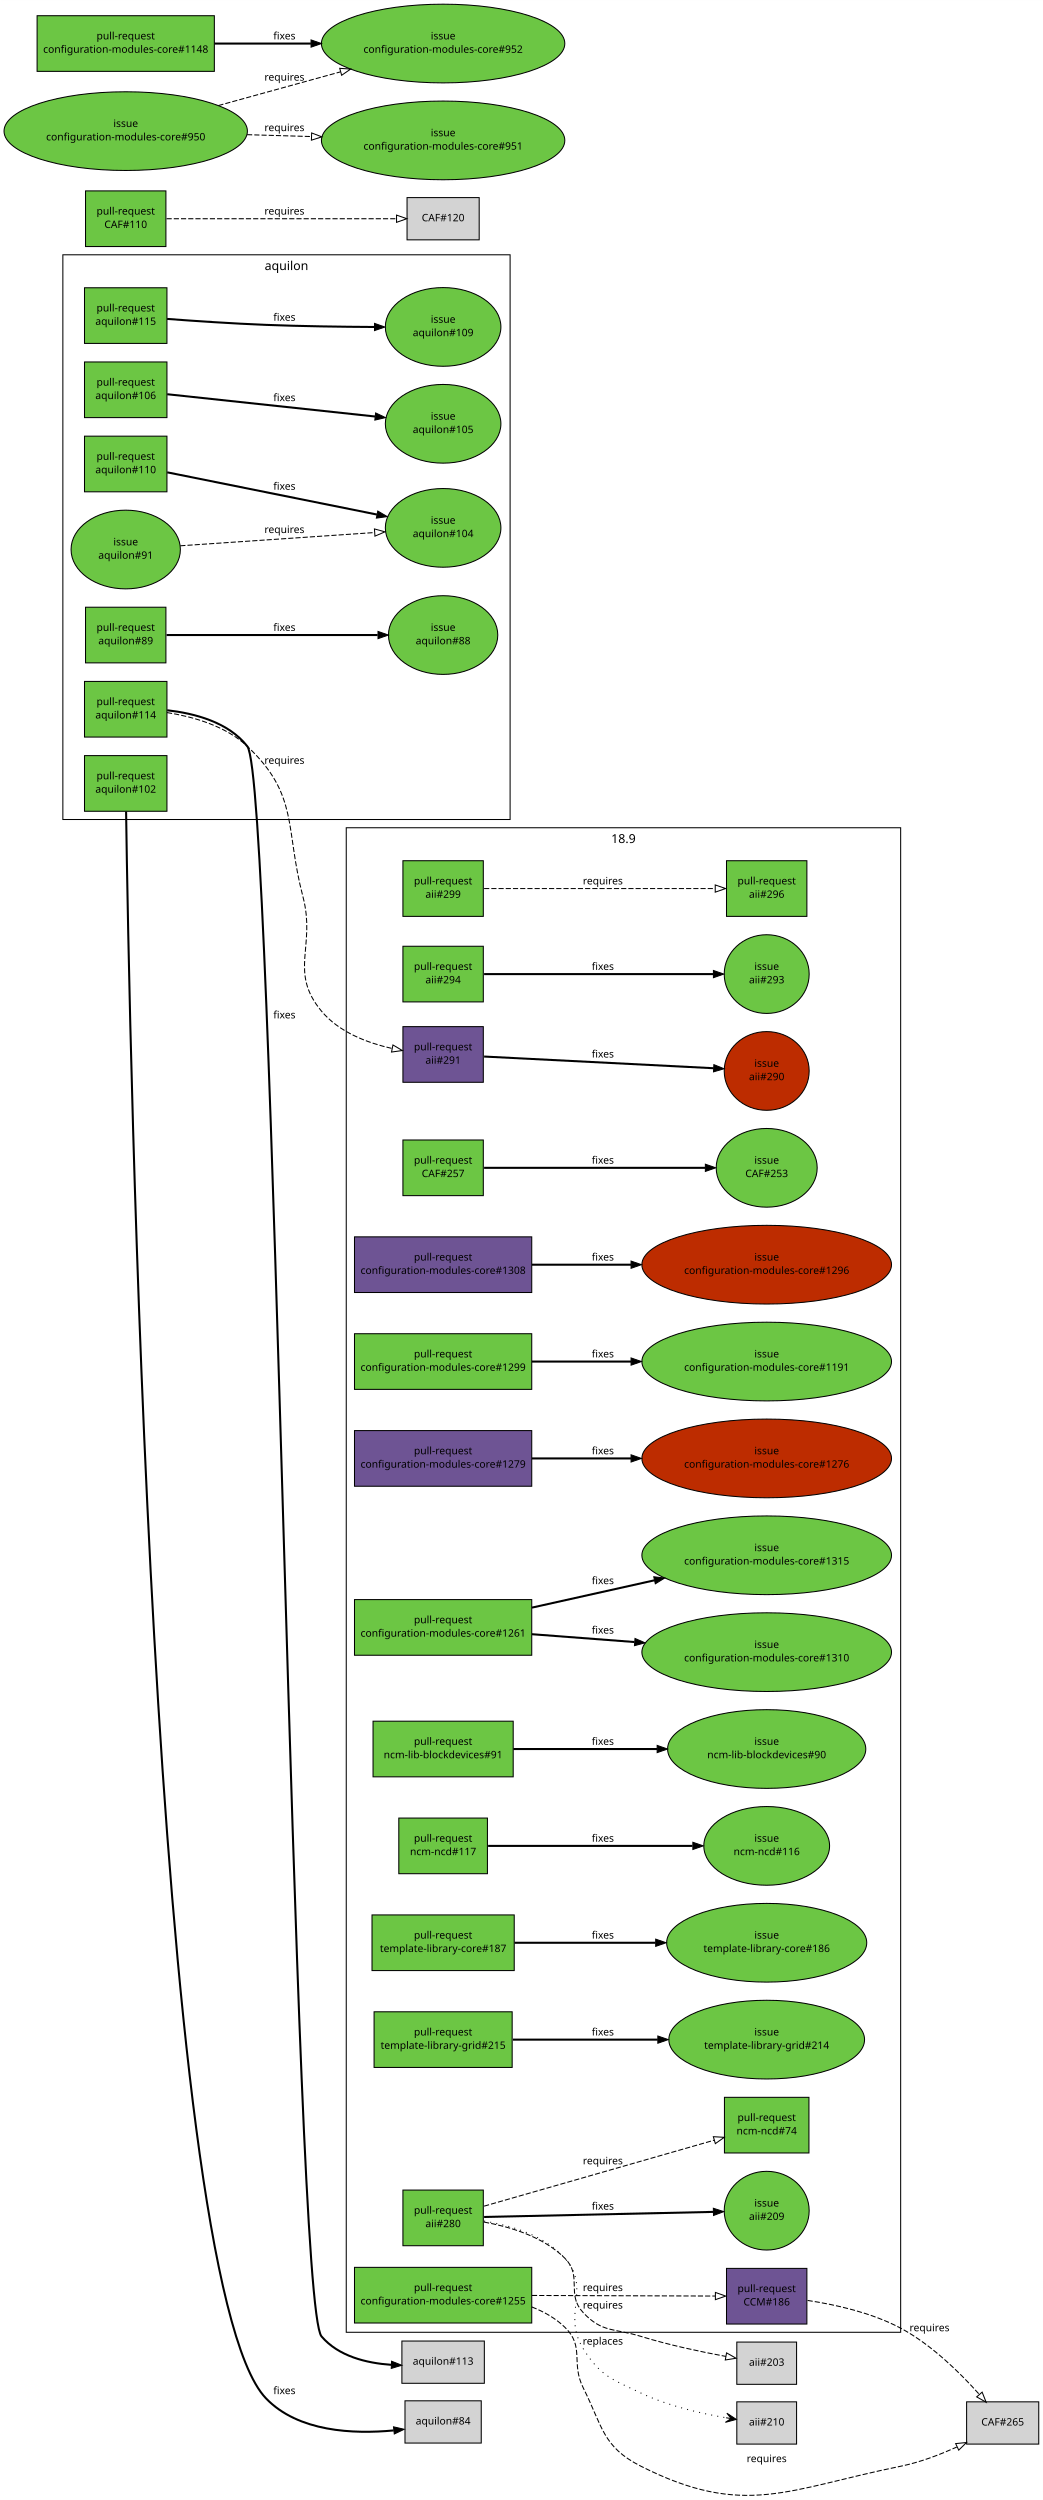
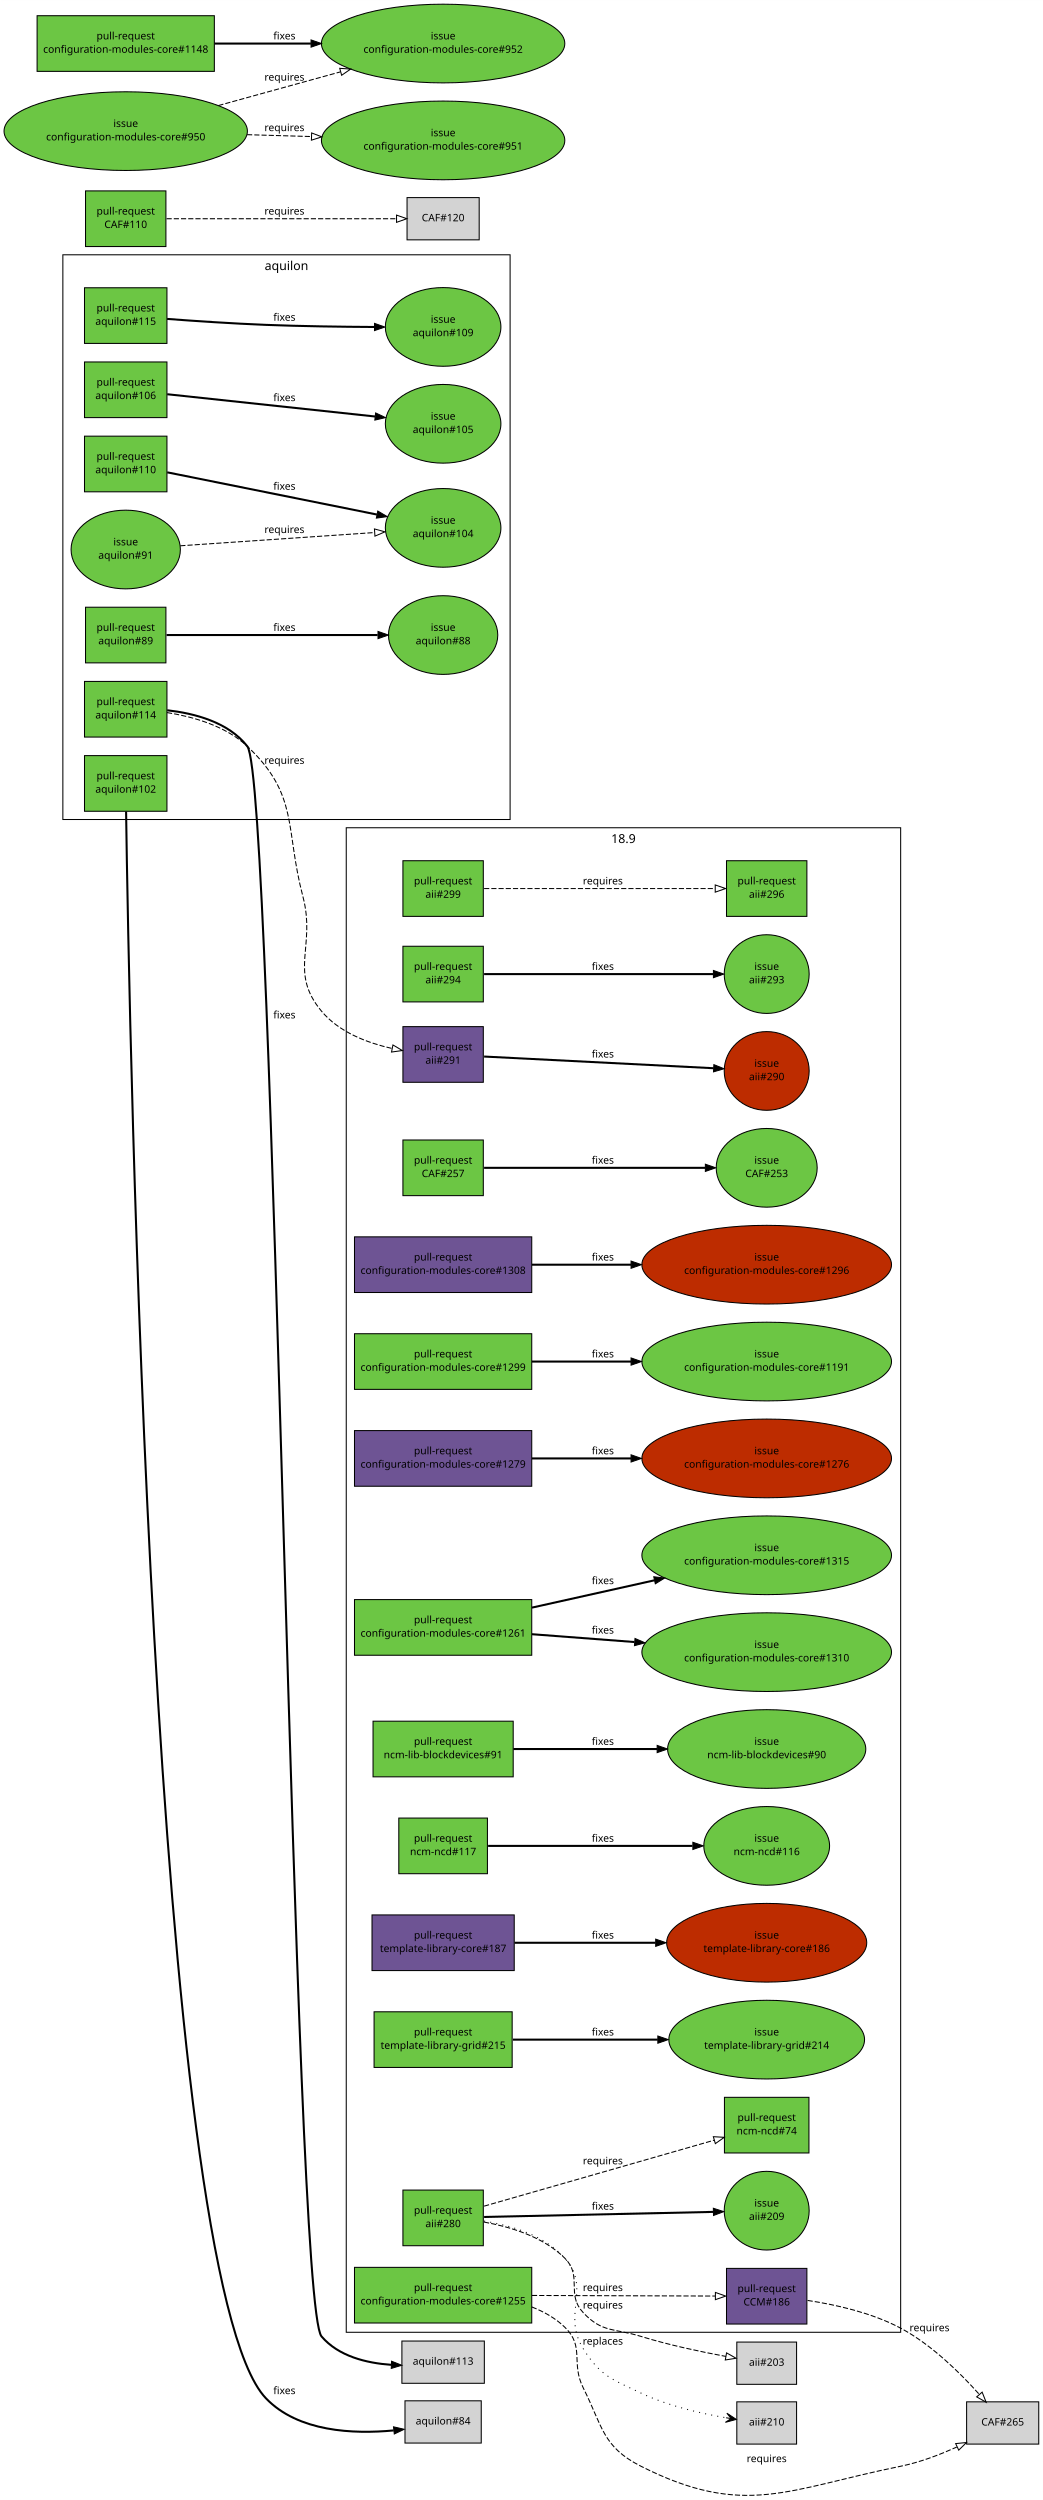
<svg xmlns="http://www.w3.org/2000/svg" xmlns:xlink="http://www.w3.org/1999/xlink" width="1012pt" height="2426pt" viewBox="0.00 0.00 1012.00 2425.50">
  <g id="graph1" class="graph" transform="scale(1 1) rotate(0) translate(4 2421.5)">
    <polygon fill="white" stroke="white" points="-4,5 -4,-2421.5 1009,-2421.5 1009,5 -4,5" />
    <g id="graph2" class="cluster">
      <polygon fill="none" stroke="black" points="332,-158.504 332,-1618.5 870,-1618.5 870,-158.504 332,-158.504" />
      <text text-anchor="middle" x="601" y="-1603.7" font-family="Sans" font-size="12.00">18.9</text>
    </g>
    <g id="graph4" class="cluster">
      <polygon fill="none" stroke="black" points="57,-1626.5 57,-2174.5 491,-2174.5 491,-1626.5 57,-1626.5" />
      <text text-anchor="middle" x="274" y="-2159.7" font-family="Sans" font-size="12.00">aquilon</text>
    </g>
    <g id="node1" class="node">
      <a xlink:href="https://github.com/quattor/aii/pull/299" xlink:title="aii-dhcp: support optional hostname ip verification" target="_parent">
        <polygon fill="#6cc644" stroke="black" points="465,-1586.5 387,-1586.5 387,-1532.5 465,-1532.5 465,-1586.5" />
        <text text-anchor="middle" x="426" y="-1563.5" font-family="Sans" font-size="10.00">pull-request</text>
        <text text-anchor="middle" x="426" y="-1550.5" font-family="Sans" font-size="10.00">aii#299</text>
      </a>
    </g>
    <g id="node3" class="node">
      <a xlink:href="https://github.com/quattor/aii/pull/296" xlink:title="DHCP plugin updates" target="_parent">
        <polygon fill="#6cc644" stroke="black" points="779,-1586.5 701,-1586.5 701,-1532.5 779,-1532.5 779,-1586.5" />
        <text text-anchor="middle" x="740" y="-1563.5" font-family="Sans" font-size="10.00">pull-request</text>
        <text text-anchor="middle" x="740" y="-1550.5" font-family="Sans" font-size="10.00">aii#296</text>
      </a>
    </g>
    <g id="edge2" class="edge">
      <path fill="none" stroke="black" stroke-dasharray="5,2" d="M465.768,-1559.5C522.709,-1559.5 627.446,-1559.5 689.7,-1559.5" />
      <polygon fill="none" stroke="black" points="690.06,-1563 700.06,-1559.5 690.06,-1556 690.06,-1563" />
      <text text-anchor="middle" x="581" y="-1563.5" font-family="Sans" font-size="10.00">requires</text>
    </g>
    <g id="node4" class="node">
      <a xlink:href="https://github.com/quattor/aii/pull/294" xlink:title="aii: ks: disable selinux with kernel param" target="_parent">
        <polygon fill="#6cc644" stroke="black" points="465,-1503.5 387,-1503.5 387,-1449.5 465,-1449.5 465,-1503.5" />
        <text text-anchor="middle" x="426" y="-1480.5" font-family="Sans" font-size="10.00">pull-request</text>
        <text text-anchor="middle" x="426" y="-1467.5" font-family="Sans" font-size="10.00">aii#294</text>
      </a>
    </g>
    <g id="node6" class="node">
      <a xlink:href="https://github.com/quattor/aii/issues/293" xlink:title="Disabling selinux during OS installation does not work with CentOS 7.5" target="_parent">
        <ellipse fill="#6cc644" stroke="black" cx="740" cy="-1476.5" rx="41.217" ry="38.184" />
        <text text-anchor="middle" x="740" y="-1480.5" font-family="Sans" font-size="10.00">issue</text>
        <text text-anchor="middle" x="740" y="-1467.5" font-family="Sans" font-size="10.00">aii#293</text>
      </a>
    </g>
    <g id="edge4" class="edge">
      <path fill="none" stroke="black" stroke-width="2" d="M465.768,-1476.5C522.279,-1476.5 625.868,-1476.5 688.284,-1476.5" />
      <polygon fill="black" stroke="black" points="688.31,-1480 698.31,-1476.5 688.31,-1473 688.31,-1480" />
      <text text-anchor="middle" x="581" y="-1480.5" font-family="Sans" font-size="10.00">fixes</text>
    </g>
    <g id="node7" class="node">
      <a xlink:href="https://github.com/quattor/aii/pull/291" xlink:title="aii-installfe: add support for --cdburl" target="_parent">
        <polygon fill="#6e5494" stroke="black" points="465,-1425.5 387,-1425.5 387,-1371.5 465,-1371.5 465,-1425.5" />
        <text text-anchor="middle" x="426" y="-1402.5" font-family="Sans" font-size="10.00">pull-request</text>
        <text text-anchor="middle" x="426" y="-1389.5" font-family="Sans" font-size="10.00">aii#291</text>
      </a>
    </g>
    <g id="node9" class="node">
      <a xlink:href="https://github.com/quattor/aii/issues/290" xlink:title="18.6.0: aii-installfe should allow to define cdburl" target="_parent">
        <ellipse fill="#bd2c00" stroke="black" cx="740" cy="-1382.5" rx="41.217" ry="38.184" />
        <text text-anchor="middle" x="740" y="-1386.5" font-family="Sans" font-size="10.00">issue</text>
        <text text-anchor="middle" x="740" y="-1373.5" font-family="Sans" font-size="10.00">aii#290</text>
      </a>
    </g>
    <g id="edge6" class="edge">
      <path fill="none" stroke="black" stroke-width="2" d="M465.768,-1396.48C522.357,-1393.59 626.155,-1388.31 688.542,-1385.13" />
      <polygon fill="black" stroke="black" points="688.752,-1388.62 698.561,-1384.62 688.396,-1381.63 688.752,-1388.62" />
      <text text-anchor="middle" x="581" y="-1395.5" font-family="Sans" font-size="10.00">fixes</text>
    </g>
    <g id="node10" class="node">
      <a xlink:href="https://github.com/quattor/aii/pull/280" xlink:title="Support active configuration attribute for plugins" target="_parent">
        <polygon fill="#6cc644" stroke="black" points="465,-296.504 387,-296.504 387,-242.504 465,-242.504 465,-296.504" />
        <text text-anchor="middle" x="426" y="-273.504" font-family="Sans" font-size="10.00">pull-request</text>
        <text text-anchor="middle" x="426" y="-260.504" font-family="Sans" font-size="10.00">aii#280</text>
      </a>
    </g>
    <g id="node12" class="node">
      <a xlink:href="https://github.com/quattor/aii/issues/209" xlink:title="support ACTIVE_CONFIG" target="_parent">
        <ellipse fill="#6cc644" stroke="black" cx="740" cy="-276.504" rx="41.217" ry="38.184" />
        <text text-anchor="middle" x="740" y="-280.504" font-family="Sans" font-size="10.00">issue</text>
        <text text-anchor="middle" x="740" y="-267.504" font-family="Sans" font-size="10.00">aii#209</text>
      </a>
    </g>
    <g id="edge8" class="edge">
      <path fill="none" stroke="black" stroke-width="2" d="M465.768,-270.391C522.279,-271.651 625.868,-273.96 688.284,-275.352" />
      <polygon fill="black" stroke="black" points="688.234,-278.851 698.31,-275.575 688.39,-271.853 688.234,-278.851" />
      <text text-anchor="middle" x="581" y="-277.504" font-family="Sans" font-size="10.00">fixes</text>
    </g>
    <g id="node14" class="node">
      <a xlink:href="https://github.com/quattor/ncm-ncd/pull/74" xlink:title="Set the current active config as an attribute to the component" target="_parent">
        <polygon fill="#6cc644" stroke="black" points="781,-386.504 699,-386.504 699,-332.504 781,-332.504 781,-386.504" />
        <text text-anchor="middle" x="740" y="-363.504" font-family="Sans" font-size="10.00">pull-request</text>
        <text text-anchor="middle" x="740" y="-350.504" font-family="Sans" font-size="10.00">ncm-ncd#74</text>
      </a>
    </g>
    <g id="edge10" class="edge">
      <path fill="none" stroke="black" stroke-dasharray="5,2" d="M465.768,-280.903C522.552,-297.179 626.871,-327.079 689.186,-344.94" />
      <polygon fill="none" stroke="black" points="688.235,-348.308 698.813,-347.699 690.164,-341.579 688.235,-348.308" />
      <text text-anchor="middle" x="581" y="-321.504" font-family="Sans" font-size="10.00">requires</text>
    </g>
    <g id="node16" class="node">
      <polygon fill="lightgrey" stroke="black" points="769,-149.004 711,-149.004 711,-108.004 769,-108.004 769,-149.004" />
      <text text-anchor="middle" x="740" y="-126.004" font-family="Sans" font-size="10.00">aii#203</text>
    </g>
    <g id="edge12" class="edge">
      <path fill="none" stroke="black" stroke-dasharray="5,2" d="M465.743,-265.451C491.166,-260.884 523.166,-251.168 544,-230.504 561.663,-212.986 544.966,-195.635 562,-177.504 580.424,-157.895 592.294,-162.452 618,-154.504 645.065,-146.137 676.325,-139.532 700.427,-135.073" />
      <polygon fill="none" stroke="black" points="701.065,-138.515 710.284,-133.295 699.822,-131.626 701.065,-138.515" />
      <text text-anchor="middle" x="581" y="-181.504" font-family="Sans" font-size="10.00">requires</text>
    </g>
    <g id="node18" class="node">
      <polygon fill="lightgrey" stroke="black" points="769,-91.004 711,-91.004 711,-50.005 769,-50.005 769,-91.004" />
      <text text-anchor="middle" x="740" y="-68.004" font-family="Sans" font-size="10.00">aii#210</text>
    </g>
    <g id="edge14" class="edge">
      <path fill="none" stroke="black" stroke-dasharray="1,5" d="M465.774,-266.424C491.711,-262.283 524.29,-252.677 544,-230.504 570.523,-200.668 540.833,-176.352 562,-142.504 578.638,-115.899 589.664,-112.987 618,-99.504 644.06,-87.105 675.844,-79.771 700.437,-75.581" />
      <polygon fill="black" stroke="black" points="710.498,-73.972 701.334,-79.995 705.561,-74.762 700.624,-75.551 700.624,-75.551 700.624,-75.551 705.561,-74.762 699.913,-71.108 710.498,-73.972 710.498,-73.972" />
      <text text-anchor="middle" x="581" y="-146.504" font-family="Sans" font-size="10.00">replaces</text>
    </g>
    <g id="node19" class="node">
      <a xlink:href="https://github.com/quattor/CAF/pull/257" xlink:title="Process: run process as another user" target="_parent">
        <polygon fill="#6cc644" stroke="black" points="465,-1315.5 387,-1315.5 387,-1261.5 465,-1261.5 465,-1315.5" />
        <text text-anchor="middle" x="426" y="-1292.5" font-family="Sans" font-size="10.00">pull-request</text>
        <text text-anchor="middle" x="426" y="-1279.5" font-family="Sans" font-size="10.00">CAF#257</text>
      </a>
    </g>
    <g id="node21" class="node">
      <a xlink:href="https://github.com/quattor/CAF/issues/253" xlink:title="CAF::Process: Include an option to execute the command as an specific user" target="_parent">
        <ellipse fill="#6cc644" stroke="black" cx="740" cy="-1288.5" rx="48.998" ry="38.184" />
        <text text-anchor="middle" x="740" y="-1292.5" font-family="Sans" font-size="10.00">issue</text>
        <text text-anchor="middle" x="740" y="-1279.5" font-family="Sans" font-size="10.00">CAF#253</text>
      </a>
    </g>
    <g id="edge16" class="edge">
      <path fill="none" stroke="black" stroke-width="2" d="M465.768,-1288.5C519.934,-1288.5 617.353,-1288.5 680.308,-1288.5" />
      <polygon fill="black" stroke="black" points="680.488,-1292 690.488,-1288.5 680.488,-1285 680.488,-1292" />
      <text text-anchor="middle" x="581" y="-1292.5" font-family="Sans" font-size="10.00">fixes</text>
    </g>
    <g id="node22" class="node">
      <a xlink:href="https://github.com/quattor/CAF/pull/110" xlink:title="CAF::Download class: API proposal" target="_parent">
        <polygon fill="#6cc644" stroke="black" points="157,-2236.5 79,-2236.5 79,-2182.5 157,-2182.5 157,-2236.5" />
        <text text-anchor="middle" x="118" y="-2213.5" font-family="Sans" font-size="10.00">pull-request</text>
        <text text-anchor="middle" x="118" y="-2200.5" font-family="Sans" font-size="10.00">CAF#110</text>
      </a>
    </g>
    <g id="node24" class="node">
      <polygon fill="lightgrey" stroke="black" points="461,-2230 391,-2230 391,-2189 461,-2189 461,-2230" />
      <text text-anchor="middle" x="426" y="-2207" font-family="Sans" font-size="10.00">CAF#120</text>
    </g>
    <g id="edge18" class="edge">
      <path fill="none" stroke="black" stroke-dasharray="5,2" d="M157.635,-2209.5C214.805,-2209.5 320.147,-2209.5 380.447,-2209.5" />
      <polygon fill="none" stroke="black" points="380.801,-2213 390.801,-2209.5 380.801,-2206 380.801,-2213" />
      <text text-anchor="middle" x="272" y="-2213.5" font-family="Sans" font-size="10.00">requires</text>
    </g>
    <g id="node25" class="node">
      <a xlink:href="https://github.com/quattor/CCM/pull/186" xlink:title="TextRender: add support for jsonpretty type" target="_parent">
        <polygon fill="#6e5494" stroke="black" points="779,-220.504 701,-220.504 701,-166.504 779,-166.504 779,-220.504" />
        <text text-anchor="middle" x="740" y="-197.504" font-family="Sans" font-size="10.00">pull-request</text>
        <text text-anchor="middle" x="740" y="-184.504" font-family="Sans" font-size="10.00">CCM#186</text>
      </a>
    </g>
    <g id="node27" class="node">
      <polygon fill="lightgrey" stroke="black" points="1004,-91.004 934,-91.004 934,-50.005 1004,-50.005 1004,-91.004" />
      <text text-anchor="middle" x="969" y="-68.004" font-family="Sans" font-size="10.00">CAF#265</text>
    </g>
    <g id="edge20" class="edge">
      <path fill="none" stroke="black" stroke-dasharray="5,2" d="M779.696,-189.404C806.457,-185.385 841.872,-177.559 870,-162.504 900.083,-146.403 927.934,-118.908 946.382,-98.159" />
      <polygon fill="none" stroke="black" points="949.056,-100.417 952.977,-90.575 943.774,-95.824 949.056,-100.417" />
      <text text-anchor="middle" x="898" y="-159.504" font-family="Sans" font-size="10.00">requires</text>
    </g>
    <g id="node28" class="node">
      <a xlink:href="https://github.com/quattor/configuration-modules-core/pull/1308" xlink:title="ncm-network: no error wrt missing (IPv4) ip and netmask in a pure IPv6 config" target="_parent">
        <polygon fill="#6e5494" stroke="black" points="512,-1221.5 340,-1221.5 340,-1167.5 512,-1167.5 512,-1221.5" />
        <text text-anchor="middle" x="426" y="-1198.5" font-family="Sans" font-size="10.00">pull-request</text>
        <text text-anchor="middle" x="426" y="-1185.5" font-family="Sans" font-size="10.00">configuration-modules-core#1308</text>
      </a>
    </g>
    <g id="node30" class="node">
      <a xlink:href="https://github.com/quattor/configuration-modules-core/issues/1296" xlink:title="ncm-network: Returns an error when an interface is configured as IPv6 only" target="_parent">
        <ellipse fill="#bd2c00" stroke="black" cx="740" cy="-1194.5" rx="121.122" ry="38.184" />
        <text text-anchor="middle" x="740" y="-1198.5" font-family="Sans" font-size="10.00">issue</text>
        <text text-anchor="middle" x="740" y="-1185.5" font-family="Sans" font-size="10.00">configuration-modules-core#1296</text>
      </a>
    </g>
    <g id="edge22" class="edge">
      <path fill="none" stroke="black" stroke-width="2" d="M512.217,-1194.5C541.916,-1194.5 575.888,-1194.5 608.372,-1194.5" />
      <polygon fill="black" stroke="black" points="608.399,-1198 618.399,-1194.5 608.399,-1191 608.399,-1198" />
      <text text-anchor="middle" x="581" y="-1198.5" font-family="Sans" font-size="10.00">fixes</text>
    </g>
    <g id="node31" class="node">
      <a xlink:href="https://github.com/quattor/configuration-modules-core/pull/1299" xlink:title="ncm-sysconfig: Quote values" target="_parent">
        <polygon fill="#6cc644" stroke="black" points="512,-1127.5 340,-1127.5 340,-1073.5 512,-1073.5 512,-1127.5" />
        <text text-anchor="middle" x="426" y="-1104.5" font-family="Sans" font-size="10.00">pull-request</text>
        <text text-anchor="middle" x="426" y="-1091.5" font-family="Sans" font-size="10.00">configuration-modules-core#1299</text>
      </a>
    </g>
    <g id="node33" class="node">
      <a xlink:href="https://github.com/quattor/configuration-modules-core/issues/1191" xlink:title="ncm-sysconfig: Values should be quoted" target="_parent">
        <ellipse fill="#6cc644" stroke="black" cx="740" cy="-1100.5" rx="121.122" ry="38.184" />
        <text text-anchor="middle" x="740" y="-1104.5" font-family="Sans" font-size="10.00">issue</text>
        <text text-anchor="middle" x="740" y="-1091.5" font-family="Sans" font-size="10.00">configuration-modules-core#1191</text>
      </a>
    </g>
    <g id="edge24" class="edge">
      <path fill="none" stroke="black" stroke-width="2" d="M512.217,-1100.5C541.916,-1100.5 575.888,-1100.5 608.372,-1100.5" />
      <polygon fill="black" stroke="black" points="608.399,-1104 618.399,-1100.5 608.399,-1097 608.399,-1104" />
      <text text-anchor="middle" x="581" y="-1104.5" font-family="Sans" font-size="10.00">fixes</text>
    </g>
    <g id="node34" class="node">
      <a xlink:href="https://github.com/quattor/configuration-modules-core/pull/1279" xlink:title="ncm-metaconfig: ganeshav2 add include" target="_parent">
        <polygon fill="#6e5494" stroke="black" points="512,-1033.5 340,-1033.5 340,-979.504 512,-979.504 512,-1033.5" />
        <text text-anchor="middle" x="426" y="-1010.5" font-family="Sans" font-size="10.00">pull-request</text>
        <text text-anchor="middle" x="426" y="-997.504" font-family="Sans" font-size="10.00">configuration-modules-core#1279</text>
      </a>
    </g>
    <g id="node36" class="node">
      <a xlink:href="https://github.com/quattor/configuration-modules-core/issues/1276" xlink:title="ncm-metaconfig: Ganesha v2 %include option is missing" target="_parent">
        <ellipse fill="#bd2c00" stroke="black" cx="740" cy="-1006.5" rx="121.122" ry="38.184" />
        <text text-anchor="middle" x="740" y="-1010.5" font-family="Sans" font-size="10.00">issue</text>
        <text text-anchor="middle" x="740" y="-997.504" font-family="Sans" font-size="10.00">configuration-modules-core#1276</text>
      </a>
    </g>
    <g id="edge26" class="edge">
      <path fill="none" stroke="black" stroke-width="2" d="M512.217,-1006.5C541.916,-1006.5 575.888,-1006.5 608.372,-1006.5" />
      <polygon fill="black" stroke="black" points="608.399,-1010 618.399,-1006.5 608.399,-1003 608.399,-1010" />
      <text text-anchor="middle" x="581" y="-1010.5" font-family="Sans" font-size="10.00">fixes</text>
    </g>
    <g id="node37" class="node">
      <a xlink:href="https://github.com/quattor/configuration-modules-core/pull/1261" xlink:title="[WIP] ncm-openstack: Include ovs and storage support" target="_parent">
        <polygon fill="#6cc644" stroke="black" points="512,-869.504 340,-869.504 340,-815.504 512,-815.504 512,-869.504" />
        <text text-anchor="middle" x="426" y="-846.504" font-family="Sans" font-size="10.00">pull-request</text>
        <text text-anchor="middle" x="426" y="-833.504" font-family="Sans" font-size="10.00">configuration-modules-core#1261</text>
      </a>
    </g>
    <g id="node39" class="node">
      <a xlink:href="https://github.com/quattor/configuration-modules-core/issues/1310" xlink:title="ncm-openstack: add Heat service support" target="_parent">
        <ellipse fill="#6cc644" stroke="black" cx="740" cy="-818.504" rx="121.122" ry="38.184" />
        <text text-anchor="middle" x="740" y="-822.504" font-family="Sans" font-size="10.00">issue</text>
        <text text-anchor="middle" x="740" y="-809.504" font-family="Sans" font-size="10.00">configuration-modules-core#1310</text>
      </a>
    </g>
    <g id="edge28" class="edge">
      <path fill="none" stroke="black" stroke-width="2" d="M512.217,-835.915C542.903,-833.569 578.151,-830.875 611.606,-828.318" />
      <polygon fill="black" stroke="black" points="612.22,-831.781 621.924,-827.529 611.686,-824.802 612.22,-831.781" />
      <text text-anchor="middle" x="581" y="-836.504" font-family="Sans" font-size="10.00">fixes</text>
    </g>
    <g id="node41" class="node">
      <a xlink:href="https://github.com/quattor/configuration-modules-core/issues/1315" xlink:title="ncm-openstack: add murano service support" target="_parent">
        <ellipse fill="#6cc644" stroke="black" cx="740" cy="-912.504" rx="121.122" ry="38.184" />
        <text text-anchor="middle" x="740" y="-916.504" font-family="Sans" font-size="10.00">issue</text>
        <text text-anchor="middle" x="740" y="-903.504" font-family="Sans" font-size="10.00">configuration-modules-core#1315</text>
      </a>
    </g>
    <g id="edge30" class="edge">
      <path fill="none" stroke="black" stroke-width="2" d="M512.217,-861.725C548.955,-869.915 592.233,-879.563 631.143,-888.237" />
      <polygon fill="black" stroke="black" points="630.413,-891.66 640.935,-890.42 631.936,-884.828 630.413,-891.66" />
      <text text-anchor="middle" x="581" y="-884.504" font-family="Sans" font-size="10.00">fixes</text>
    </g>
    <g id="node42" class="node">
      <a xlink:href="https://github.com/quattor/configuration-modules-core/pull/1255" xlink:title=" ncm-metaconfig: add irods config files" target="_parent">
        <polygon fill="#6cc644" stroke="black" points="512,-221.504 340,-221.504 340,-167.504 512,-167.504 512,-221.504" />
        <text text-anchor="middle" x="426" y="-198.504" font-family="Sans" font-size="10.00">pull-request</text>
        <text text-anchor="middle" x="426" y="-185.504" font-family="Sans" font-size="10.00">configuration-modules-core#1255</text>
      </a>
    </g>
    <g id="edge34" class="edge">
      <path fill="none" stroke="black" stroke-dasharray="5,2" d="M512.217,-194.23C569.388,-194.048 642.397,-193.815 690.136,-193.663" />
      <polygon fill="none" stroke="black" points="690.232,-197.163 700.22,-193.631 690.209,-190.163 690.232,-197.163" />
      <text text-anchor="middle" x="581" y="-198.504" font-family="Sans" font-size="10.00">requires</text>
    </g>
    <g id="edge32" class="edge">
      <path fill="none" stroke="black" stroke-dasharray="5,2" d="M512.083,-183.073C523.868,-178.482 534.992,-172.166 544,-163.504 563.762,-144.503 549.692,-129.002 562,-104.504 580.836,-67.013 580.552,-47.427 618,-28.505 717.963,22.008 760.246,-6.186 870,-28.505 888.506,-32.268 907.843,-39.614 924.466,-47.124" />
      <polygon fill="none" stroke="black" points="923.371,-50.476 933.913,-51.539 926.335,-44.134 923.371,-50.476" />
      <text text-anchor="middle" x="740" y="-32.505" font-family="Sans" font-size="10.00">requires</text>
    </g>
    <g id="node45" class="node">
      <a xlink:href="https://github.com/quattor/configuration-modules-core/pull/1148" xlink:title="ncm-spma: Remove support from groups from spma yumng backend" target="_parent">
        <polygon fill="#6cc644" stroke="black" points="204,-2406.5 32,-2406.5 32,-2352.5 204,-2352.5 204,-2406.5" />
        <text text-anchor="middle" x="118" y="-2383.5" font-family="Sans" font-size="10.00">pull-request</text>
        <text text-anchor="middle" x="118" y="-2370.5" font-family="Sans" font-size="10.00">configuration-modules-core#1148</text>
      </a>
    </g>
    <g id="node47" class="node">
      <a xlink:href="https://github.com/quattor/configuration-modules-core/issues/952" xlink:title="ncm-spma (yumng): Remove support for package groups" target="_parent">
        <ellipse fill="#6cc644" stroke="black" cx="426" cy="-2379.5" rx="118.087" ry="38.184" />
        <text text-anchor="middle" x="426" y="-2383.5" font-family="Sans" font-size="10.00">issue</text>
        <text text-anchor="middle" x="426" y="-2370.5" font-family="Sans" font-size="10.00">configuration-modules-core#952</text>
      </a>
    </g>
    <g id="edge36" class="edge">
      <path fill="none" stroke="black" stroke-width="2" d="M204.205,-2379.5C233.19,-2379.5 266.179,-2379.5 297.691,-2379.5" />
      <polygon fill="black" stroke="black" points="297.863,-2383 307.863,-2379.5 297.863,-2376 297.863,-2383" />
      <text text-anchor="middle" x="272" y="-2383.5" font-family="Sans" font-size="10.00">fixes</text>
    </g>
    <g id="node48" class="node">
      <a xlink:href="https://github.com/quattor/configuration-modules-core/issues/950" xlink:title="ncm-spma: Remove support for package groups from yum backends" target="_parent">
        <ellipse fill="#6cc644" stroke="black" cx="118" cy="-2294.5" rx="118.087" ry="38.184" />
        <text text-anchor="middle" x="118" y="-2298.5" font-family="Sans" font-size="10.00">issue</text>
        <text text-anchor="middle" x="118" y="-2285.5" font-family="Sans" font-size="10.00">configuration-modules-core#950</text>
      </a>
    </g>
    <g id="edge40" class="edge">
      <path fill="none" stroke="black" stroke-dasharray="5,2" d="M207.914,-2319.32C244.995,-2329.55 288.11,-2341.45 326.167,-2351.95" />
      <polygon fill="none" stroke="black" points="325.669,-2355.45 336.24,-2354.73 327.532,-2348.7 325.669,-2355.45" />
      <text text-anchor="middle" x="272" y="-2343.5" font-family="Sans" font-size="10.00">requires</text>
    </g>
    <g id="node50" class="node">
      <a xlink:href="https://github.com/quattor/configuration-modules-core/issues/951" xlink:title="ncm-spma (yum): Remove support for package groups" target="_parent">
        <ellipse fill="#6cc644" stroke="black" cx="426" cy="-2285.5" rx="118.087" ry="38.184" />
        <text text-anchor="middle" x="426" y="-2289.5" font-family="Sans" font-size="10.00">issue</text>
        <text text-anchor="middle" x="426" y="-2276.5" font-family="Sans" font-size="10.00">configuration-modules-core#951</text>
      </a>
    </g>
    <g id="edge38" class="edge">
      <path fill="none" stroke="black" stroke-dasharray="5,2" d="M235.76,-2291.06C256.192,-2290.47 277.526,-2289.84 298.21,-2289.24" />
      <polygon fill="none" stroke="black" points="298.412,-2292.73 308.305,-2288.94 298.207,-2285.74 298.412,-2292.73" />
      <text text-anchor="middle" x="272" y="-2294.5" font-family="Sans" font-size="10.00">requires</text>
    </g>
    <g id="node52" class="node">
      <a xlink:href="https://github.com/quattor/ncm-lib-blockdevices/pull/91" xlink:title="Filesystem.pm: add option -f to mkfs.xfs" target="_parent">
        <polygon fill="#6cc644" stroke="black" points="494,-751.504 358,-751.504 358,-697.504 494,-697.504 494,-751.504" />
        <text text-anchor="middle" x="426" y="-728.504" font-family="Sans" font-size="10.00">pull-request</text>
        <text text-anchor="middle" x="426" y="-715.504" font-family="Sans" font-size="10.00">ncm-lib-blockdevices#91</text>
      </a>
    </g>
    <g id="node54" class="node">
      <a xlink:href="https://github.com/quattor/ncm-lib-blockdevices/issues/90" xlink:title="Filesystem: mkfs.xfs should be used with -f" target="_parent">
        <ellipse fill="#6cc644" stroke="black" cx="740" cy="-724.504" rx="96.166" ry="38.184" />
        <text text-anchor="middle" x="740" y="-728.504" font-family="Sans" font-size="10.00">issue</text>
        <text text-anchor="middle" x="740" y="-715.504" font-family="Sans" font-size="10.00">ncm-lib-blockdevices#90</text>
      </a>
    </g>
    <g id="edge42" class="edge">
      <path fill="none" stroke="black" stroke-width="2" d="M494.133,-724.504C534.883,-724.504 587.543,-724.504 633.667,-724.504" />
      <polygon fill="black" stroke="black" points="633.708,-728.005 643.708,-724.504 633.708,-721.005 633.708,-728.005" />
      <text text-anchor="middle" x="581" y="-728.504" font-family="Sans" font-size="10.00">fixes</text>
    </g>
    <g id="node55" class="node">
      <a xlink:href="https://github.com/quattor/ncm-ncd/pull/117" xlink:title="Allow component modules to be loaded from any path" target="_parent">
        <polygon fill="#6cc644" stroke="black" points="469,-657.504 383,-657.504 383,-603.504 469,-603.504 469,-657.504" />
        <text text-anchor="middle" x="426" y="-634.504" font-family="Sans" font-size="10.00">pull-request</text>
        <text text-anchor="middle" x="426" y="-621.504" font-family="Sans" font-size="10.00">ncm-ncd#117</text>
      </a>
    </g>
    <g id="node57" class="node">
      <a xlink:href="https://github.com/quattor/ncm-ncd/issues/116" xlink:title="hasFile() prevents component modules from being relocated" target="_parent">
        <ellipse fill="#6cc644" stroke="black" cx="740" cy="-630.504" rx="61.018" ry="38.184" />
        <text text-anchor="middle" x="740" y="-634.504" font-family="Sans" font-size="10.00">issue</text>
        <text text-anchor="middle" x="740" y="-621.504" font-family="Sans" font-size="10.00">ncm-ncd#116</text>
      </a>
    </g>
    <g id="edge44" class="edge">
      <path fill="none" stroke="black" stroke-width="2" d="M469.66,-630.504C520.954,-630.504 606.809,-630.504 668.001,-630.504" />
      <polygon fill="black" stroke="black" points="668.362,-634.005 678.362,-630.504 668.362,-627.005 668.362,-634.005" />
      <text text-anchor="middle" x="581" y="-634.504" font-family="Sans" font-size="10.00">fixes</text>
    </g>
    <g id="node58" class="node">
      <a xlink:href="https://github.com/quattor/template-library-core/pull/187" xlink:title="pan/types: fix incorrect regexp for linux_capability" target="_parent">
-         <polygon fill="#6cc644" stroke="black" points="495,-563.504 357,-563.504 357,-509.504 495,-509.504 495,-563.504" />
+         <polygon fill="#6e5494" stroke="black" points="495,-563.504 357,-563.504 357,-509.504 495,-509.504 495,-563.504" />
        <text text-anchor="middle" x="426" y="-540.504" font-family="Sans" font-size="10.00">pull-request</text>
        <text text-anchor="middle" x="426" y="-527.504" font-family="Sans" font-size="10.00">template-library-core#187</text>
      </a>
    </g>
    <g id="node60" class="node">
      <a xlink:href="https://github.com/quattor/template-library-core/issues/186" xlink:title="18.6.0: linux_capability type regexp incorrect" target="_parent">
-         <ellipse fill="#6cc644" stroke="black" cx="740" cy="-536.504" rx="97.08" ry="38.184" />
+         <ellipse fill="#bd2c00" stroke="black" cx="740" cy="-536.504" rx="97.08" ry="38.184" />
        <text text-anchor="middle" x="740" y="-540.504" font-family="Sans" font-size="10.00">issue</text>
        <text text-anchor="middle" x="740" y="-527.504" font-family="Sans" font-size="10.00">template-library-core#186</text>
      </a>
    </g>
    <g id="edge46" class="edge">
      <path fill="none" stroke="black" stroke-width="2" d="M495.297,-536.504C535.427,-536.504 586.812,-536.504 632.125,-536.504" />
      <polygon fill="black" stroke="black" points="632.295,-540.005 642.295,-536.504 632.295,-533.005 632.295,-540.005" />
      <text text-anchor="middle" x="581" y="-540.504" font-family="Sans" font-size="10.00">fixes</text>
    </g>
    <g id="node61" class="node">
      <a xlink:href="https://github.com/quattor/template-library-grid/pull/215" xlink:title="Committing changes running in production at GRIF" target="_parent">
        <polygon fill="#6cc644" stroke="black" points="493,-469.504 359,-469.504 359,-415.504 493,-415.504 493,-469.504" />
        <text text-anchor="middle" x="426" y="-446.504" font-family="Sans" font-size="10.00">pull-request</text>
        <text text-anchor="middle" x="426" y="-433.504" font-family="Sans" font-size="10.00">template-library-grid#215</text>
      </a>
    </g>
    <g id="node63" class="node">
      <a xlink:href="https://github.com/quattor/template-library-grid/issues/214" xlink:title="features/htcondor/server/groups: voms-clients package renamed" target="_parent">
        <ellipse fill="#6cc644" stroke="black" cx="740" cy="-442.504" rx="94.96" ry="38.184" />
        <text text-anchor="middle" x="740" y="-446.504" font-family="Sans" font-size="10.00">issue</text>
        <text text-anchor="middle" x="740" y="-433.504" font-family="Sans" font-size="10.00">template-library-grid#214</text>
      </a>
    </g>
    <g id="edge48" class="edge">
      <path fill="none" stroke="black" stroke-width="2" d="M493.747,-442.504C534.73,-442.504 587.863,-442.504 634.279,-442.504" />
      <polygon fill="black" stroke="black" points="634.381,-446.005 644.381,-442.504 634.381,-439.005 634.381,-446.005" />
      <text text-anchor="middle" x="581" y="-446.504" font-family="Sans" font-size="10.00">fixes</text>
    </g>
    <g id="node64" class="node">
      <a xlink:href="https://github.com/quattor/aquilon/pull/115" xlink:title="services: insert service data early in the object template" target="_parent">
        <polygon fill="#6cc644" stroke="black" points="158,-2142.5 78,-2142.5 78,-2088.5 158,-2088.5 158,-2142.5" />
        <text text-anchor="middle" x="118" y="-2119.5" font-family="Sans" font-size="10.00">pull-request</text>
        <text text-anchor="middle" x="118" y="-2106.5" font-family="Sans" font-size="10.00">aquilon#115</text>
      </a>
    </g>
    <g id="node66" class="node">
      <a xlink:href="https://github.com/quattor/aquilon/issues/109" xlink:title="Why service configuration is included so late in the plenary object?" target="_parent">
        <ellipse fill="#6cc644" stroke="black" cx="426" cy="-2104.5" rx="56.068" ry="38.184" />
        <text text-anchor="middle" x="426" y="-2108.5" font-family="Sans" font-size="10.00">issue</text>
        <text text-anchor="middle" x="426" y="-2095.5" font-family="Sans" font-size="10.00">aquilon#109</text>
      </a>
    </g>
    <g id="edge50" class="edge">
      <path fill="none" stroke="black" stroke-width="2" d="M158.138,-2112.27C185.202,-2110.23 221.725,-2107.76 254,-2106.5 288.735,-2105.15 327.443,-2104.62 359.33,-2104.44" />
      <polygon fill="black" stroke="black" points="359.446,-2107.94 369.429,-2104.39 359.413,-2100.94 359.446,-2107.94" />
      <text text-anchor="middle" x="272" y="-2110.5" font-family="Sans" font-size="10.00">fixes</text>
    </g>
    <g id="node67" class="node">
      <a xlink:href="https://github.com/quattor/aquilon/pull/114" xlink:title="aq pxeswitch: allow to configure aii-installfe cdburl" target="_parent">
        <polygon fill="#6cc644" stroke="black" points="158,-1760.5 78,-1760.5 78,-1706.5 158,-1706.5 158,-1760.5" />
        <text text-anchor="middle" x="118" y="-1737.5" font-family="Sans" font-size="10.00">pull-request</text>
        <text text-anchor="middle" x="118" y="-1724.5" font-family="Sans" font-size="10.00">aquilon#114</text>
      </a>
    </g>
    <g id="edge54" class="edge">
      <path fill="none" stroke="black" stroke-dasharray="5,2" d="M158.069,-1730.28C183.304,-1726.27 214.969,-1717.35 236,-1697.5 286.323,-1650.03 272.38,-1618.41 290,-1551.5 302.728,-1503.17 276.002,-1478.9 308,-1440.5 324.872,-1420.26 352.213,-1409.77 376.331,-1404.34" />
      <polygon fill="none" stroke="black" points="377.317,-1407.71 386.43,-1402.3 375.936,-1400.85 377.317,-1407.71" />
      <text text-anchor="middle" x="272" y="-1680.5" font-family="Sans" font-size="10.00">requires</text>
    </g>
    <g id="node69" class="node">
      <polygon fill="lightgrey" stroke="black" points="466,-150.004 386,-150.004 386,-109.004 466,-109.004 466,-150.004" />
      <text text-anchor="middle" x="426" y="-127.004" font-family="Sans" font-size="10.00">aquilon#113</text>
    </g>
    <g id="edge52" class="edge">
      <path fill="none" stroke="black" stroke-width="2" d="M158.252,-1732.52C184.752,-1729.54 217.797,-1720.93 236,-1697.5 262.33,-1663.62 280.216,-187.202 308,-154.504 324.373,-135.235 351.553,-128.582 375.703,-126.93" />
      <polygon fill="black" stroke="black" points="375.982,-130.421 385.827,-126.506 375.689,-123.428 375.982,-130.421" />
      <text text-anchor="middle" x="272" y="-1433.5" font-family="Sans" font-size="10.00">fixes</text>
    </g>
    <g id="node71" class="node">
      <a xlink:href="https://github.com/quattor/aquilon/pull/110" xlink:title="Change site and machine namespace to use continent name" target="_parent">
        <polygon fill="#6cc644" stroke="black" points="158,-1998.5 78,-1998.5 78,-1944.5 158,-1944.5 158,-1998.5" />
        <text text-anchor="middle" x="118" y="-1975.5" font-family="Sans" font-size="10.00">pull-request</text>
        <text text-anchor="middle" x="118" y="-1962.5" font-family="Sans" font-size="10.00">aquilon#110</text>
      </a>
    </g>
    <g id="node73" class="node">
      <a xlink:href="https://github.com/quattor/aquilon/issues/104" xlink:title="1.12.62: location related templates cannot be used" target="_parent">
        <ellipse fill="#6cc644" stroke="black" cx="426" cy="-1909.5" rx="56.068" ry="38.184" />
        <text text-anchor="middle" x="426" y="-1913.5" font-family="Sans" font-size="10.00">issue</text>
        <text text-anchor="middle" x="426" y="-1900.5" font-family="Sans" font-size="10.00">aquilon#104</text>
      </a>
    </g>
    <g id="edge56" class="edge">
      <path fill="none" stroke="black" stroke-width="2" d="M158.266,-1963.4C210.01,-1952.98 300.461,-1934.78 361.762,-1922.44" />
      <polygon fill="black" stroke="black" points="362.604,-1925.84 371.717,-1920.43 361.223,-1918.97 362.604,-1925.84" />
      <text text-anchor="middle" x="272" y="-1946.5" font-family="Sans" font-size="10.00">fixes</text>
    </g>
    <g id="node74" class="node">
      <a xlink:href="https://github.com/quattor/aquilon/pull/106" xlink:title="machine plenary templates: allow to use the rack fullname" target="_parent">
        <polygon fill="#6cc644" stroke="black" points="158,-2070.5 78,-2070.5 78,-2016.5 158,-2016.5 158,-2070.5" />
        <text text-anchor="middle" x="118" y="-2047.5" font-family="Sans" font-size="10.00">pull-request</text>
        <text text-anchor="middle" x="118" y="-2034.5" font-family="Sans" font-size="10.00">aquilon#106</text>
      </a>
    </g>
    <g id="node76" class="node">
      <a xlink:href="https://github.com/quattor/aquilon/issues/105" xlink:title="1.12.62: allow to use rack fullname rather than name in machine template namespace" target="_parent">
        <ellipse fill="#6cc644" stroke="black" cx="426" cy="-2010.5" rx="56.068" ry="38.184" />
        <text text-anchor="middle" x="426" y="-2014.5" font-family="Sans" font-size="10.00">issue</text>
        <text text-anchor="middle" x="426" y="-2001.5" font-family="Sans" font-size="10.00">aquilon#105</text>
      </a>
    </g>
    <g id="edge58" class="edge">
      <path fill="none" stroke="black" stroke-width="2" d="M158.266,-2039.19C209.547,-2033.7 298.844,-2024.13 360.108,-2017.56" />
      <polygon fill="black" stroke="black" points="360.497,-2021.04 370.067,-2016.5 359.751,-2014.08 360.497,-2021.04" />
      <text text-anchor="middle" x="272" y="-2032.5" font-family="Sans" font-size="10.00">fixes</text>
    </g>
    <g id="node77" class="node">
      <a xlink:href="https://github.com/quattor/aquilon/pull/102" xlink:title="Use new include syntax" target="_parent">
        <polygon fill="#6cc644" stroke="black" points="158,-1688.5 78,-1688.5 78,-1634.5 158,-1634.5 158,-1688.5" />
        <text text-anchor="middle" x="118" y="-1665.5" font-family="Sans" font-size="10.00">pull-request</text>
        <text text-anchor="middle" x="118" y="-1652.5" font-family="Sans" font-size="10.00">aquilon#102</text>
      </a>
    </g>
    <g id="node79" class="node">
      <polygon fill="lightgrey" stroke="black" points="463,-92.004 389,-92.004 389,-51.005 463,-51.005 463,-92.004" />
      <text text-anchor="middle" x="426" y="-69.004" font-family="Sans" font-size="10.00">aquilon#84</text>
    </g>
    <g id="edge60" class="edge">
      <path fill="none" stroke="black" stroke-width="2" d="M118.354,-1634.26C121.199,-1435.3 143.16,-210.606 254,-94.504 285.223,-61.799 338.956,-59.537 378.072,-63.263" />
      <polygon fill="black" stroke="black" points="377.857,-66.761 388.182,-64.388 378.631,-59.804 377.857,-66.761" />
      <text text-anchor="middle" x="272" y="-98.504" font-family="Sans" font-size="10.00">fixes</text>
    </g>
    <g id="node80" class="node">
      <a xlink:href="https://github.com/quattor/aquilon/issues/91" xlink:title="1.12.58: city timezone is not passed to the object template" target="_parent">
        <ellipse fill="#6cc644" stroke="black" cx="118" cy="-1888.5" rx="53.033" ry="38.184" />
        <text text-anchor="middle" x="118" y="-1892.5" font-family="Sans" font-size="10.00">issue</text>
        <text text-anchor="middle" x="118" y="-1879.5" font-family="Sans" font-size="10.00">aquilon#91</text>
      </a>
    </g>
    <g id="edge62" class="edge">
      <path fill="none" stroke="black" stroke-dasharray="5,2" d="M170.947,-1892.11C223.085,-1895.67 302.889,-1901.11 359.324,-1904.96" />
      <polygon fill="none" stroke="black" points="359.363,-1908.47 369.578,-1905.66 359.839,-1901.49 359.363,-1908.47" />
      <text text-anchor="middle" x="272" y="-1904.5" font-family="Sans" font-size="10.00">requires</text>
    </g>
    <g id="node82" class="node">
      <a xlink:href="https://github.com/quattor/aquilon/pull/89" xlink:title="Broker: pass archetype to the object profile" target="_parent">
        <polygon fill="#6cc644" stroke="black" points="157,-1832.5 79,-1832.5 79,-1778.5 157,-1778.5 157,-1832.5" />
        <text text-anchor="middle" x="118" y="-1809.5" font-family="Sans" font-size="10.00">pull-request</text>
        <text text-anchor="middle" x="118" y="-1796.5" font-family="Sans" font-size="10.00">aquilon#89</text>
      </a>
    </g>
    <g id="node84" class="node">
      <a xlink:href="https://github.com/quattor/aquilon/issues/88" xlink:title="1.12.58: the broker should pass the archetype to the object template" target="_parent">
        <ellipse fill="#6cc644" stroke="black" cx="426" cy="-1805.5" rx="53.033" ry="38.184" />
        <text text-anchor="middle" x="426" y="-1809.5" font-family="Sans" font-size="10.00">issue</text>
        <text text-anchor="middle" x="426" y="-1796.5" font-family="Sans" font-size="10.00">aquilon#88</text>
      </a>
    </g>
    <g id="edge64" class="edge">
      <path fill="none" stroke="black" stroke-width="2" d="M157.635,-1805.5C209.471,-1805.5 300.91,-1805.5 362.468,-1805.5" />
      <polygon fill="black" stroke="black" points="362.839,-1809 372.839,-1805.5 362.839,-1802 362.839,-1809" />
      <text text-anchor="middle" x="272" y="-1809.5" font-family="Sans" font-size="10.00">fixes</text>
    </g>
  </g>
</svg>
